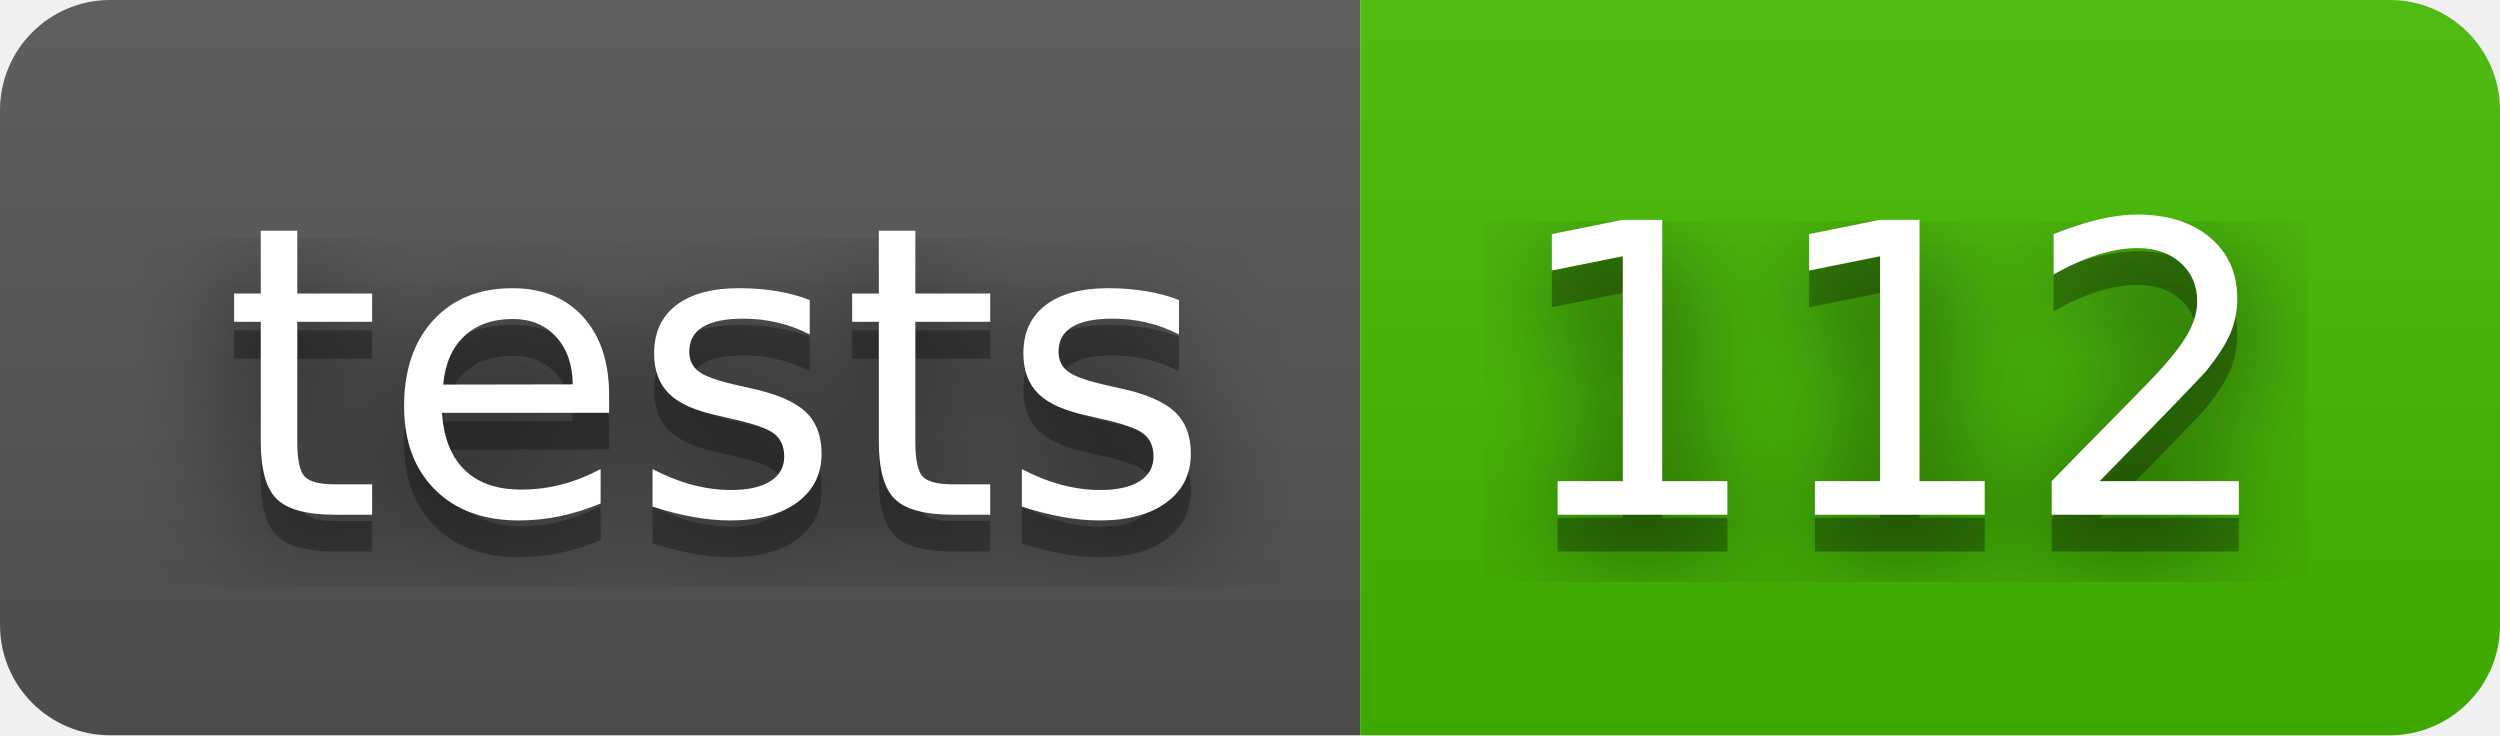
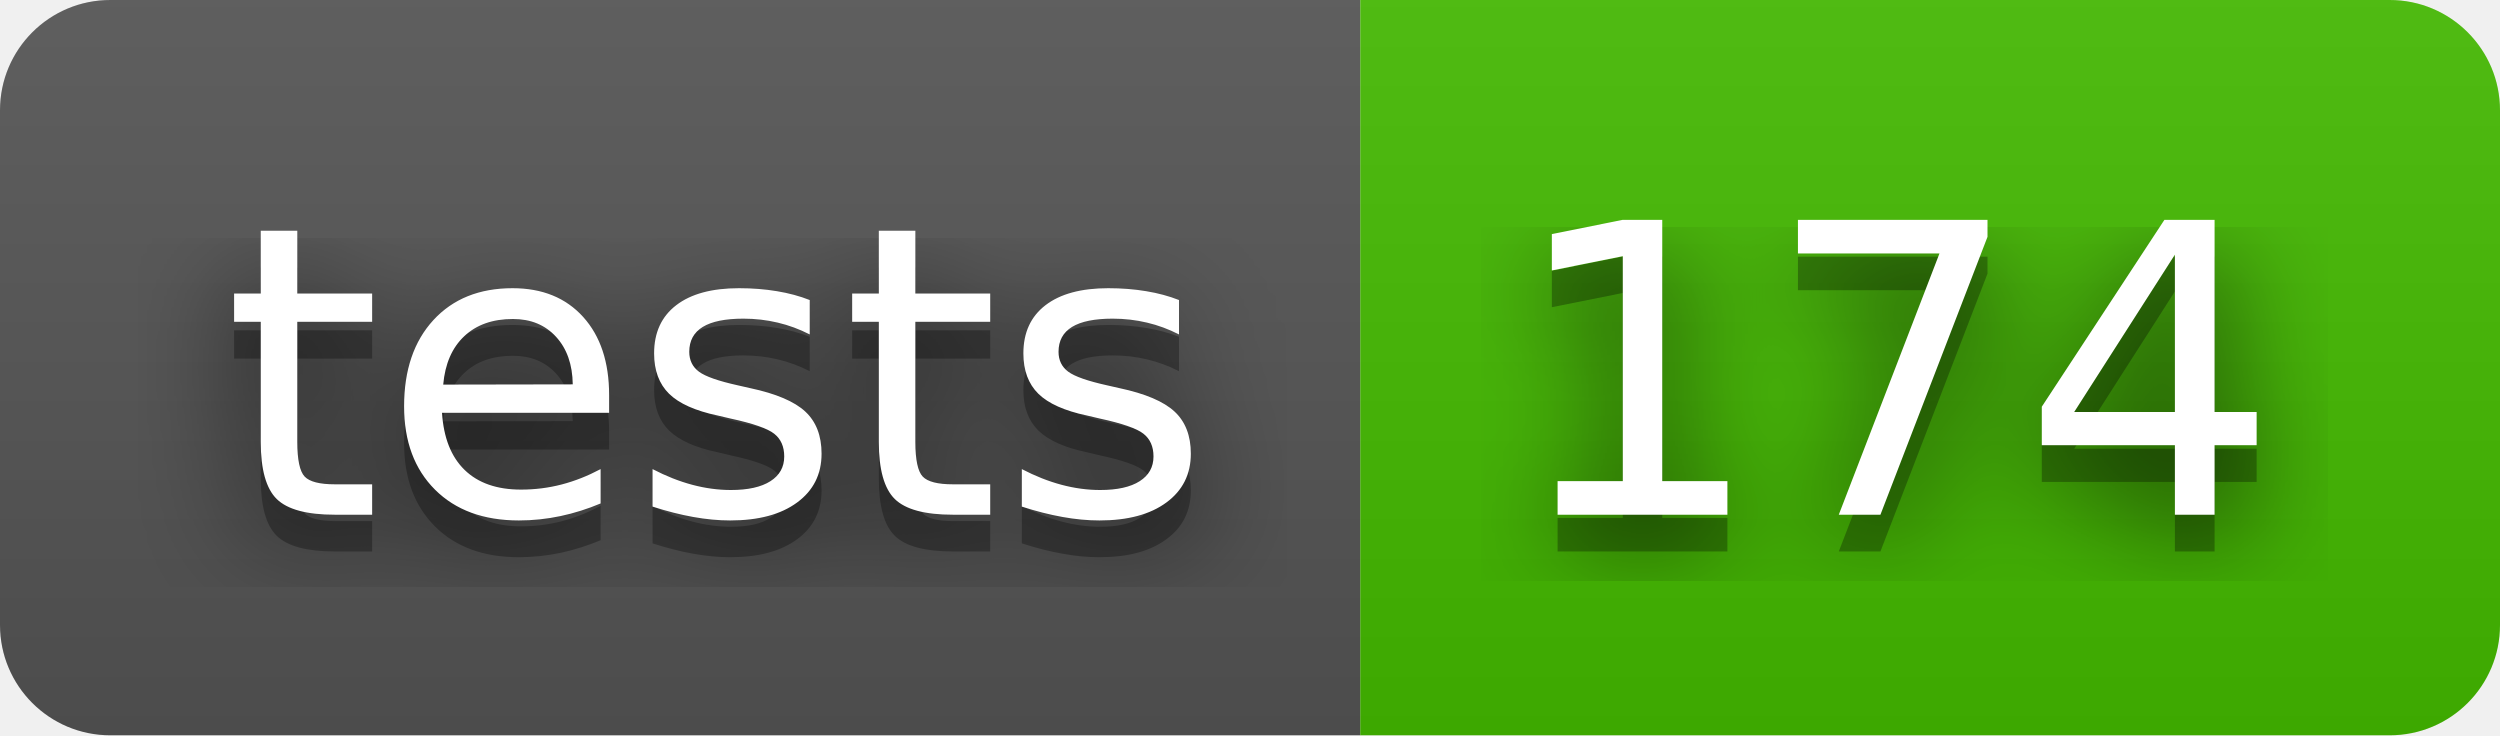
- <svg xmlns="http://www.w3.org/2000/svg" width="68" height="20" role="img" aria-label="tests: 112">
+ <svg xmlns="http://www.w3.org/2000/svg" width="68" height="20" role="img" aria-label="tests: 174">
  <filter id="blur">
    <feGaussianBlur stdDeviation="16" />
  </filter>
  <linearGradient id="s" x2="0" y2="100%">
    <stop offset="0" stop-color="#bbb" stop-opacity=".1" />
    <stop offset="1" stop-opacity=".1" />
  </linearGradient>
  <clipPath id="r">
    <rect width="68" height="20" rx="3" />
  </clipPath>
  <g clip-path="url(#r)">
    <rect width="37" height="20" fill="#555" />
    <rect x="37" width="31" height="20" fill="#4b0" />
    <rect width="68" height="20" fill="url(#s)" />
  </g>
  <g fill="#fff" text-anchor="middle" font-family="Verdana,Geneva,DejaVu Sans,sans-serif" text-rendering="geometricPrecision" font-size="110">
    <g transform="scale(.1)">
      <g aria-hidden="true" fill="#010101">
        <text x="195" y="150" fill-opacity=".8" filter="url(#blur)" textLength="270">tests</text>
        <text x="195" y="150" fill-opacity=".3" textLength="270">tests</text>
      </g>
      <text x="195" y="140" textLength="270">tests</text>
    </g>
    <g transform="scale(.1)">
      <g aria-hidden="true" fill="#010101">
-         <text x="515" y="150" fill-opacity=".8" filter="url(#blur)" textLength="210">112</text>
-         <text x="515" y="150" fill-opacity=".3" textLength="210">112</text>
+         <text x="515" y="150" fill-opacity=".8" filter="url(#blur)" textLength="210">174</text>
+         <text x="515" y="150" fill-opacity=".3" textLength="210">174</text>
      </g>
-       <text x="515" y="140" textLength="210">112</text>
+       <text x="515" y="140" textLength="210">174</text>
    </g>
  </g>
</svg>
